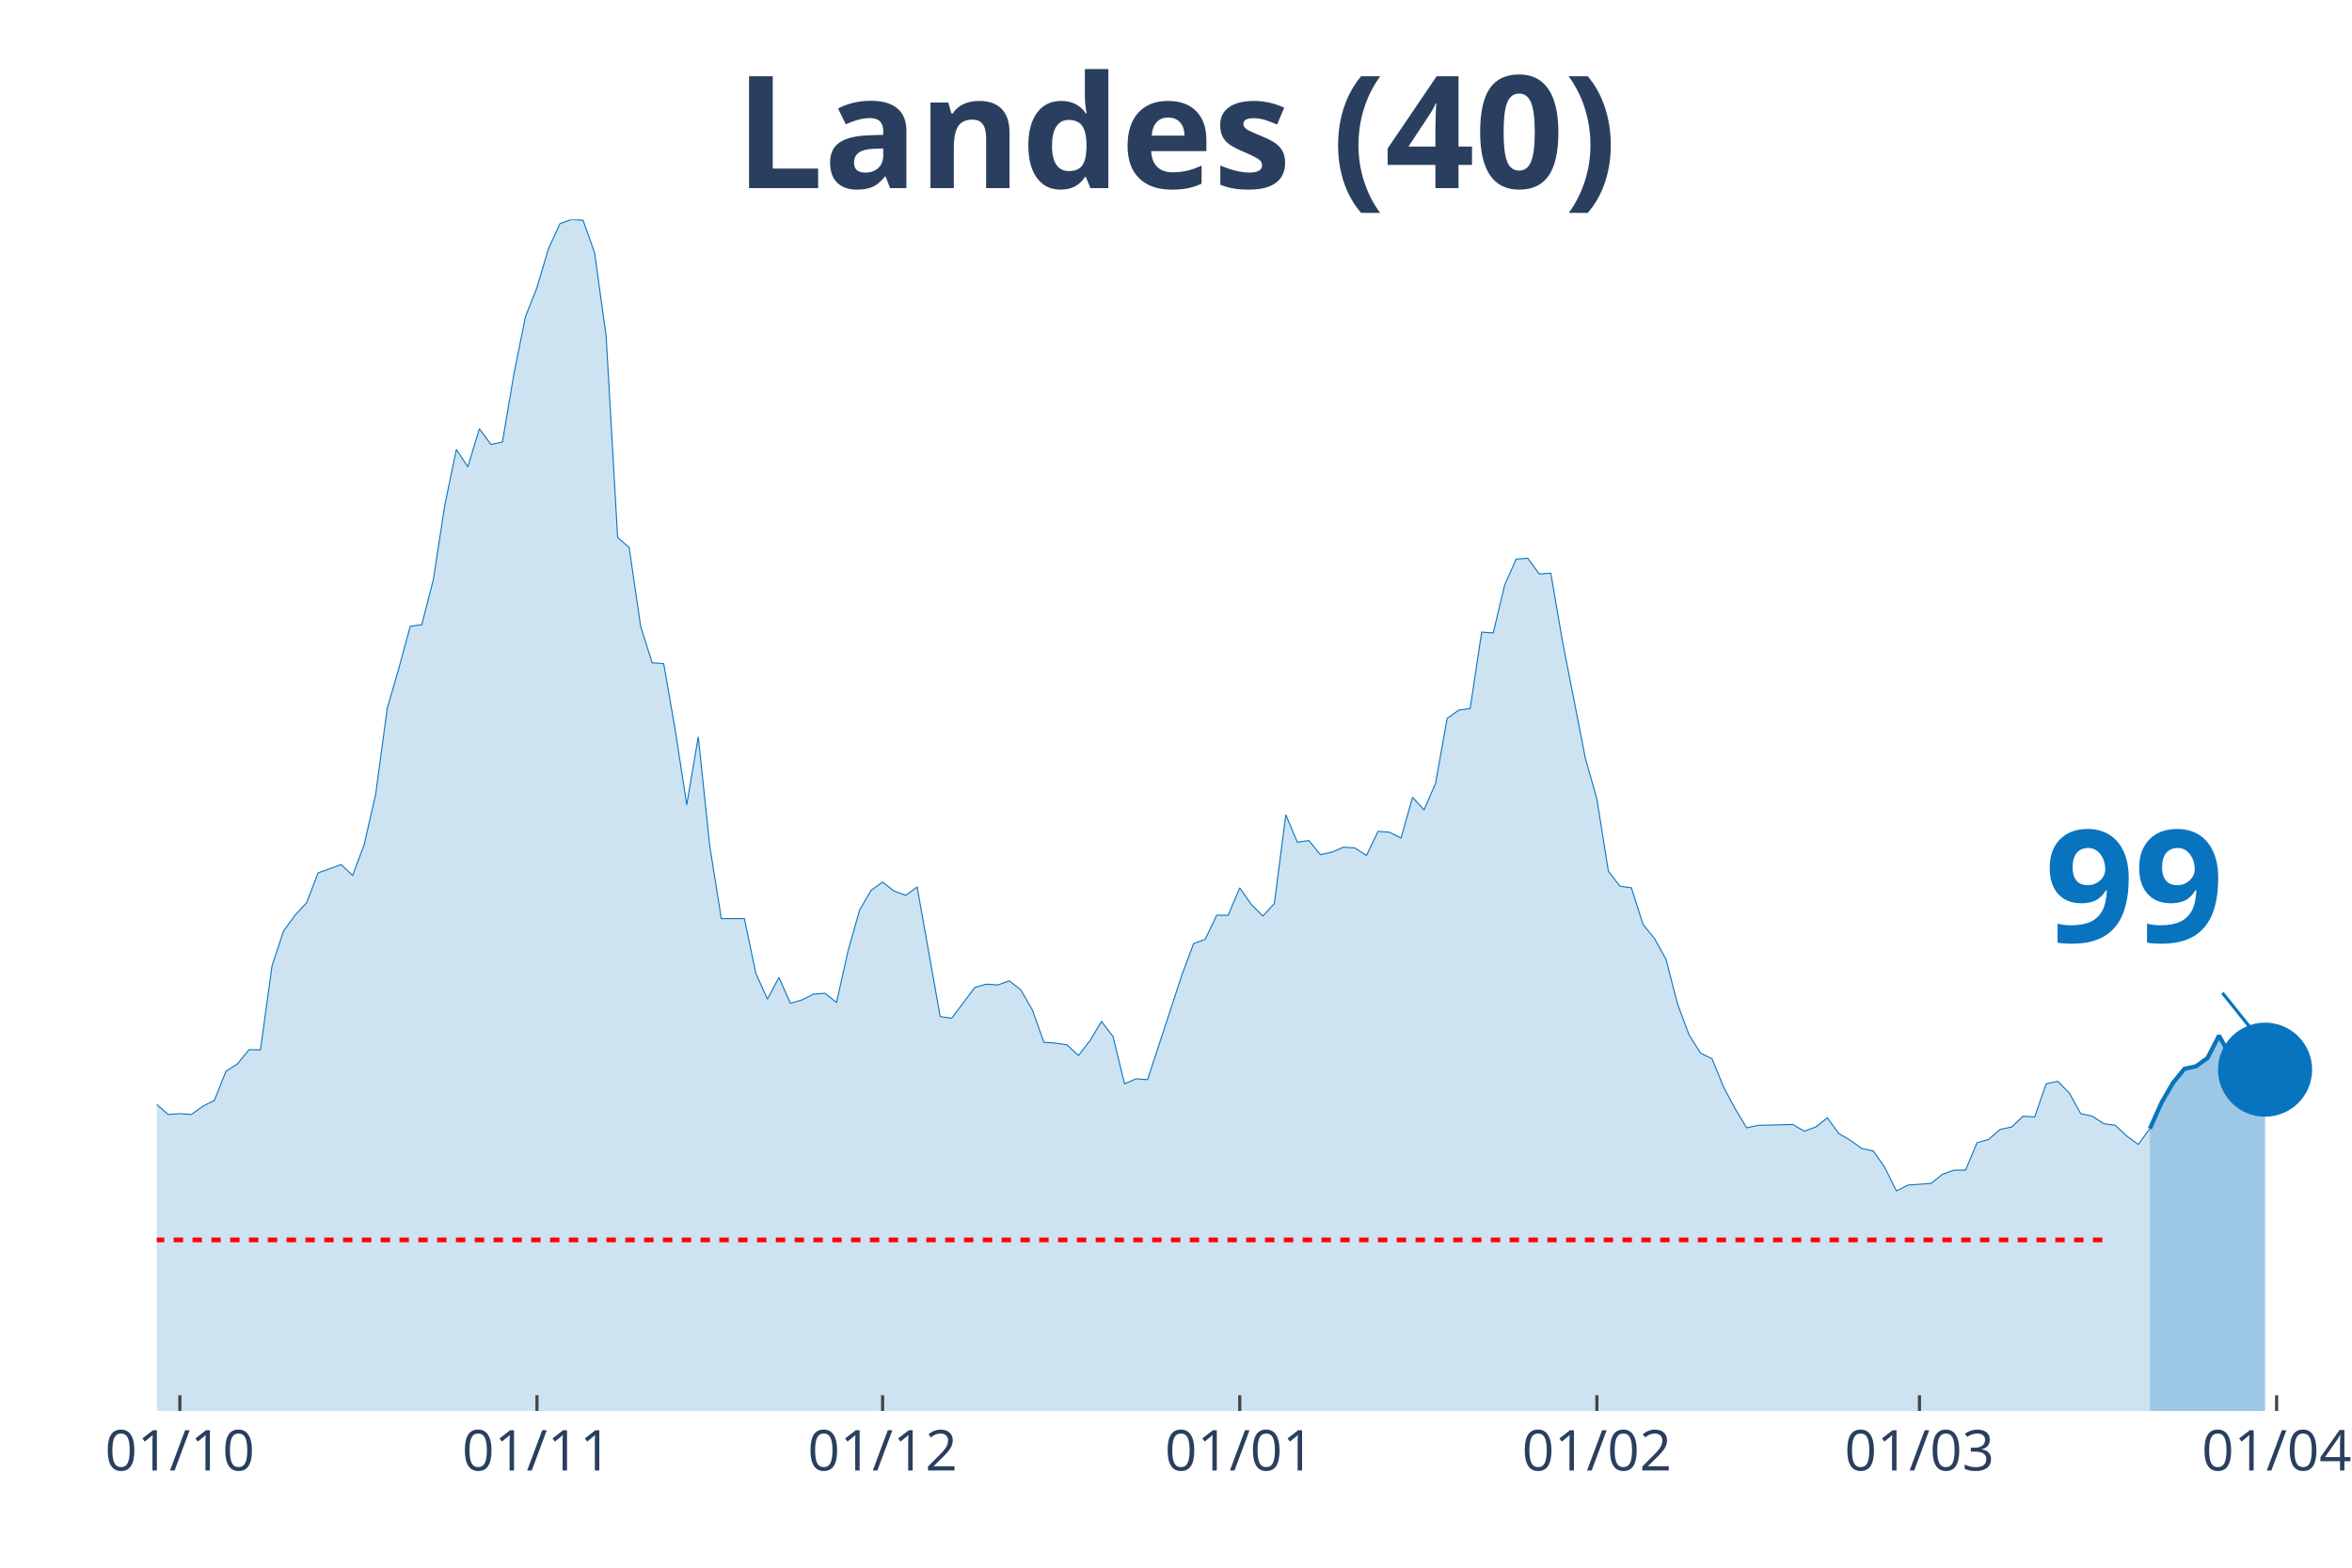
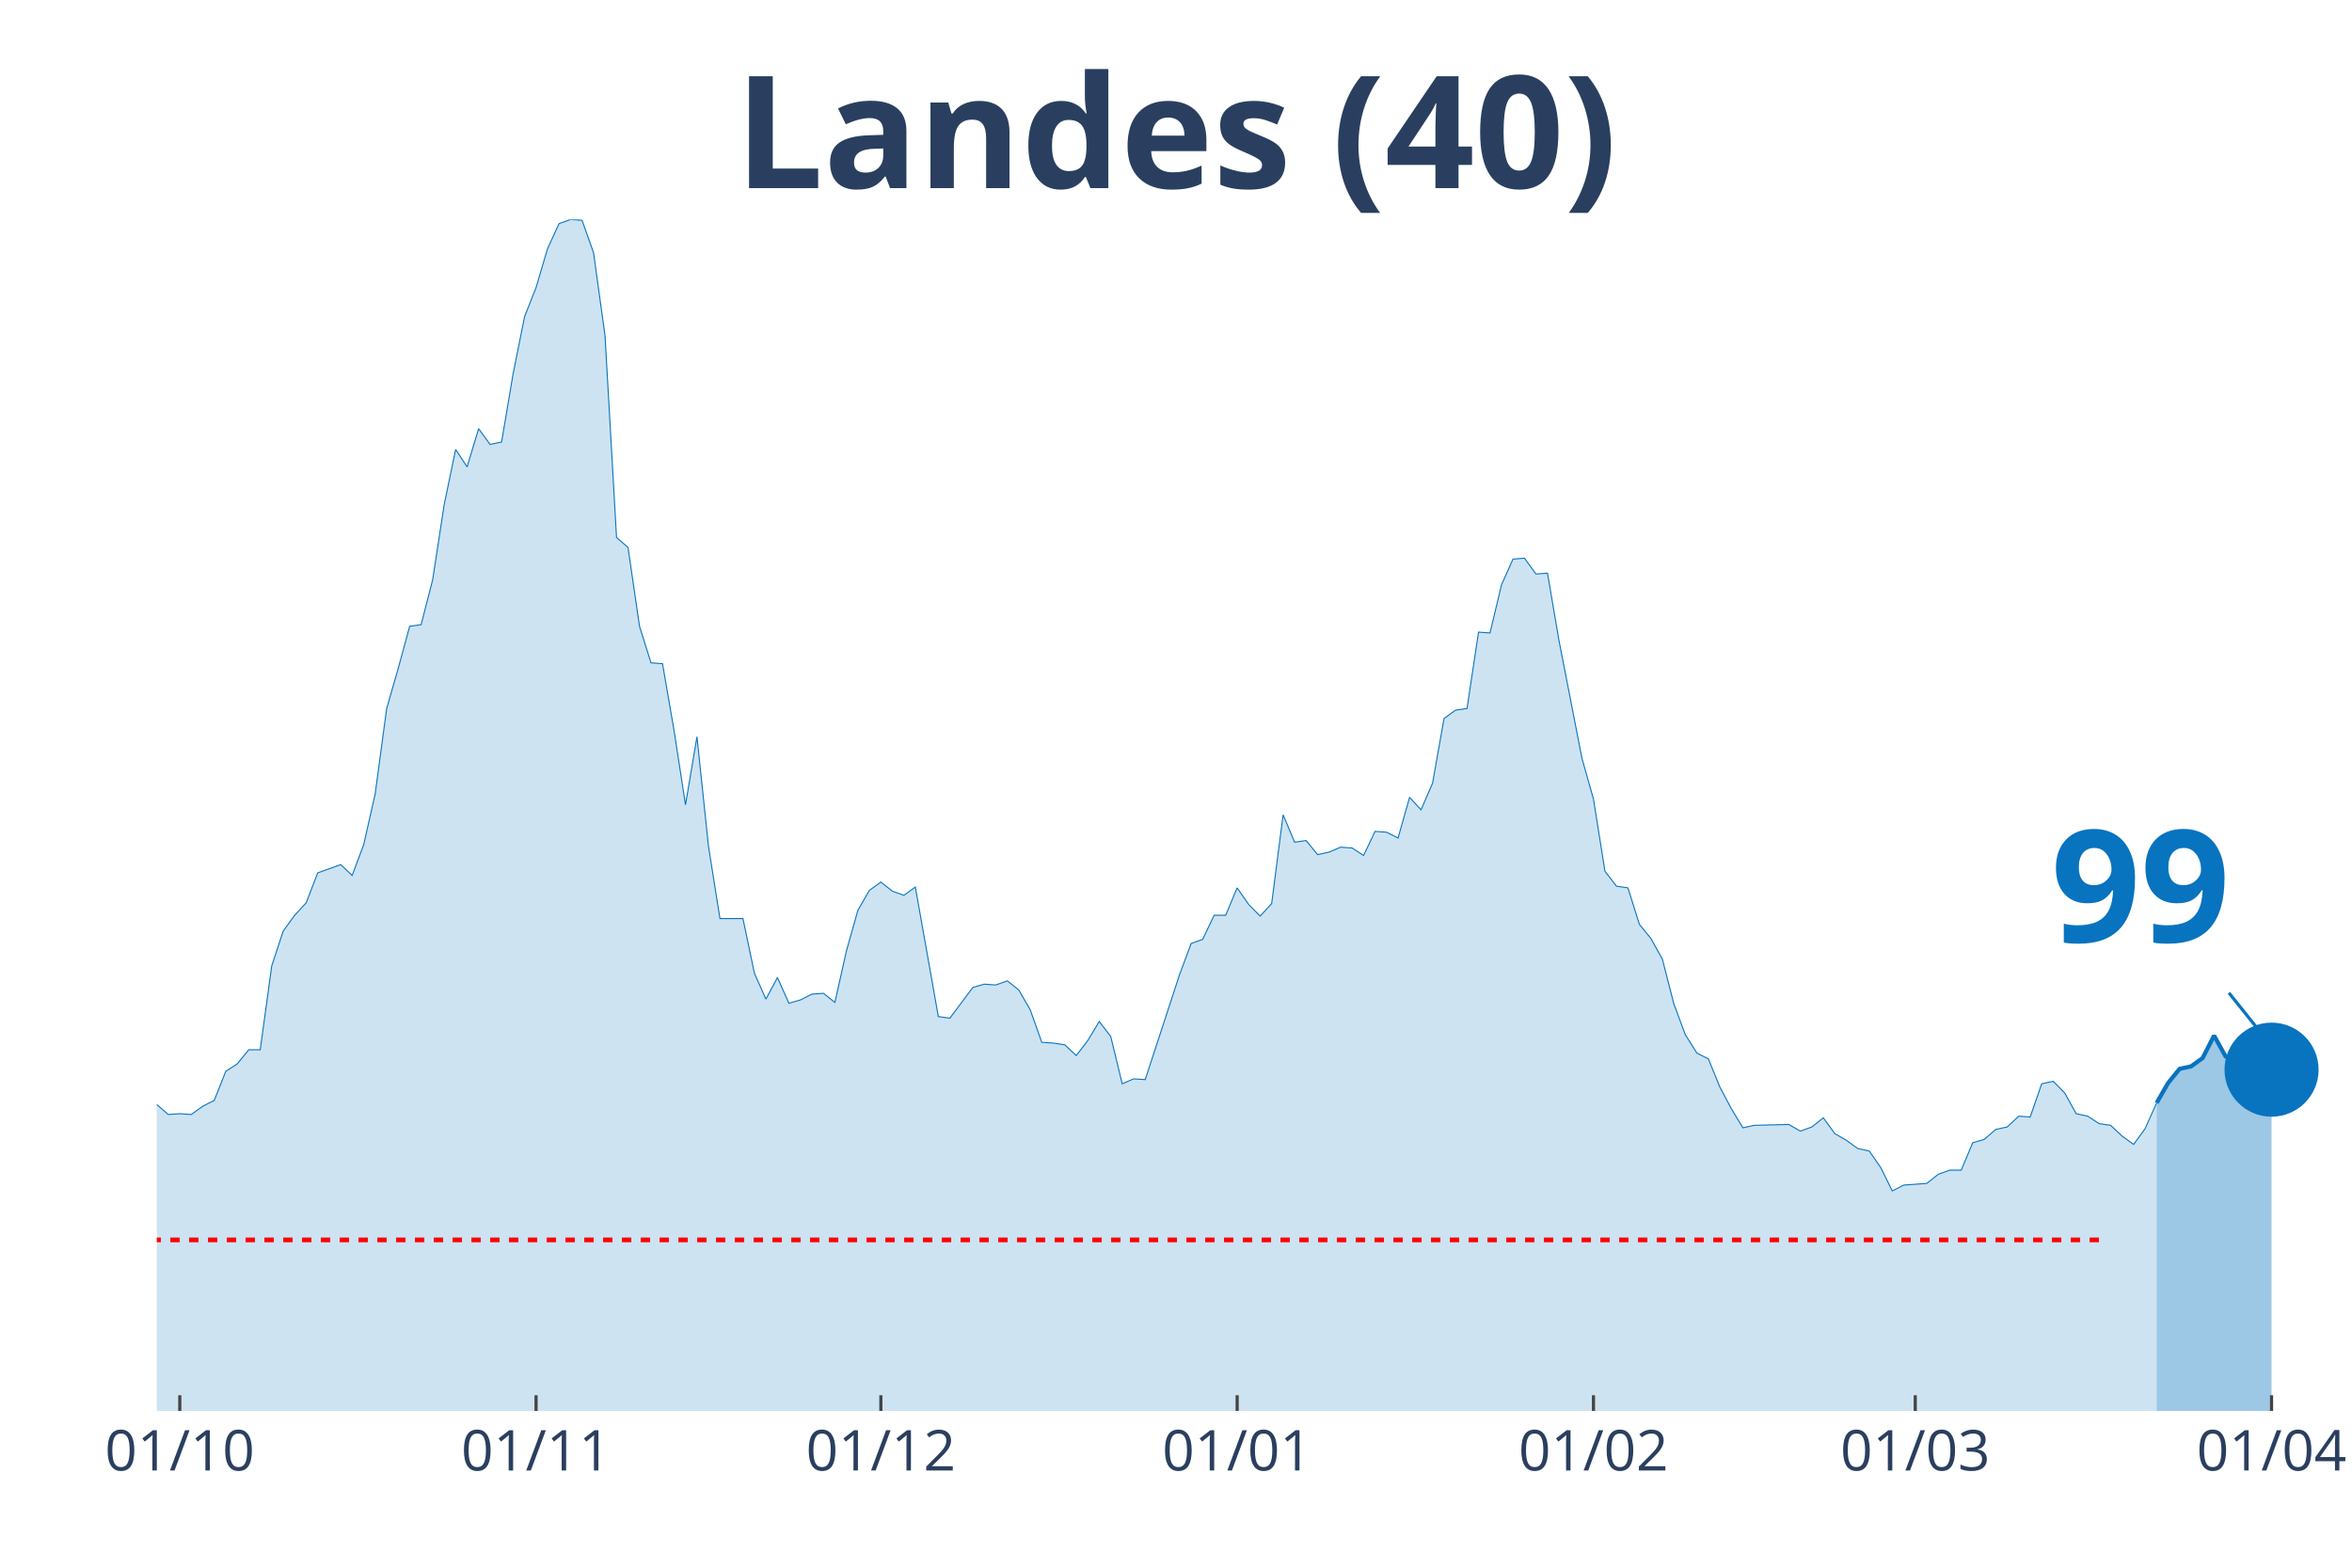
<svg xmlns="http://www.w3.org/2000/svg" class="main-svg" width="1125" height="750" style="" viewBox="0 0 750 500">
  <rect x="0" y="0" width="750" height="500" style="fill: rgb(0, 0, 0); fill-opacity: 0;" />
-   <defs id="defs-75b12f">
+   <defs id="defs-8b73d2">
    <g class="clips">
-       <clipPath id="clip75b12fxyplot" class="plotclip">
-         <rect width="698" height="380" />
+       <clipPath id="clip8b73d2xyplot" class="plotclip">
+         <rect width="700" height="380" />
      </clipPath>
-       <clipPath class="axesclip" id="clip75b12fx">
-         <rect x="50" y="0" width="698" height="500" />
+       <clipPath class="axesclip" id="clip8b73d2x">
+         <rect x="50" y="0" width="700" height="500" />
      </clipPath>
-       <clipPath class="axesclip" id="clip75b12fy">
+       <clipPath class="axesclip" id="clip8b73d2y">
        <rect x="0" y="70" width="750" height="380" />
      </clipPath>
-       <clipPath class="axesclip" id="clip75b12fxy">
-         <rect x="50" y="70" width="698" height="380" />
+       <clipPath class="axesclip" id="clip8b73d2xy">
+         <rect x="50" y="70" width="700" height="380" />
      </clipPath>
    </g>
    <g class="gradients" />
  </defs>
  <g class="bglayer">
-     <rect class="bg" x="50" y="70" width="698" height="380" style="fill: rgb(0, 0, 0); fill-opacity: 0; stroke-width: 0;" />
+     <rect class="bg" x="50" y="70" width="700" height="380" style="fill: rgb(0, 0, 0); fill-opacity: 0; stroke-width: 0;" />
  </g>
  <g class="layer-below">
    <g class="imagelayer" />
    <g class="shapelayer" />
  </g>
  <g class="cartesianlayer">
    <g class="subplot xy">
      <g class="layer-subplot">
        <g class="shapelayer" />
        <g class="imagelayer" />
      </g>
      <g class="gridlayer">
        <g class="x">
-           <path class="xgrid crisp" transform="translate(57.35,0)" d="M0,70v380" style="stroke: rgb(255, 255, 255); stroke-opacity: 1; stroke-width: 1px;" />
-           <path class="xgrid crisp" transform="translate(171.23,0)" d="M0,70v380" style="stroke: rgb(255, 255, 255); stroke-opacity: 1; stroke-width: 1px;" />
-           <path class="xgrid crisp" transform="translate(281.44,0)" d="M0,70v380" style="stroke: rgb(255, 255, 255); stroke-opacity: 1; stroke-width: 1px;" />
-           <path class="xgrid crisp" transform="translate(395.33,0)" d="M0,70v380" style="stroke: rgb(255, 255, 255); stroke-opacity: 1; stroke-width: 1px;" />
-           <path class="xgrid crisp" transform="translate(509.21,0)" d="M0,70v380" style="stroke: rgb(255, 255, 255); stroke-opacity: 1; stroke-width: 1px;" />
-           <path class="xgrid crisp" transform="translate(612.07,0)" d="M0,70v380" style="stroke: rgb(255, 255, 255); stroke-opacity: 1; stroke-width: 1px;" />
-           <path class="xgrid crisp" transform="translate(725.96,0)" d="M0,70v380" style="stroke: rgb(255, 255, 255); stroke-opacity: 1; stroke-width: 1px;" />
+           <path class="xgrid crisp" transform="translate(57.33,0)" d="M0,70v380" style="stroke: rgb(255, 255, 255); stroke-opacity: 1; stroke-width: 1px;" />
+           <path class="xgrid crisp" transform="translate(170.94,0)" d="M0,70v380" style="stroke: rgb(255, 255, 255); stroke-opacity: 1; stroke-width: 1px;" />
+           <path class="xgrid crisp" transform="translate(280.89,0)" d="M0,70v380" style="stroke: rgb(255, 255, 255); stroke-opacity: 1; stroke-width: 1px;" />
+           <path class="xgrid crisp" transform="translate(394.5,0)" d="M0,70v380" style="stroke: rgb(255, 255, 255); stroke-opacity: 1; stroke-width: 1px;" />
+           <path class="xgrid crisp" transform="translate(508.12,0)" d="M0,70v380" style="stroke: rgb(255, 255, 255); stroke-opacity: 1; stroke-width: 1px;" />
+           <path class="xgrid crisp" transform="translate(610.73,0)" d="M0,70v380" style="stroke: rgb(255, 255, 255); stroke-opacity: 1; stroke-width: 1px;" />
+           <path class="xgrid crisp" transform="translate(724.35,0)" d="M0,70v380" style="stroke: rgb(255, 255, 255); stroke-opacity: 1; stroke-width: 1px;" />
        </g>
        <g class="y" />
      </g>
      <g class="zerolinelayer" />
      <path class="xlines-below" />
      <path class="ylines-below" />
      <g class="overlines-below" />
      <g class="xaxislayer-below" />
      <g class="yaxislayer-below" />
      <g class="overaxes-below" />
-       <g class="plot" transform="translate(50, 70)" clip-path="url('#clip75b12fxyplot')">
+       <g class="plot" transform="translate(50, 70)" clip-path="url('#clip8b73d2xyplot')">
        <g class="scatterlayer mlayer">
-           <g class="trace scatter traceee0e4b" style="stroke-miterlimit: 2;">
+           <g class="trace scatter trace778eb5" style="stroke-miterlimit: 2;">
            <g class="fills">
              <g>
-                 <path class="js-fill" d="M635.55,380L-499.62,380L-499.62,377.35L-341.65,375.5L-337.98,374.44L-323.28,375.5L-319.61,374.97L-308.59,377.35L-304.92,377.35L-275.53,376.03L-271.85,376.03L-260.83,377.88L-257.16,379.21L-198.38,376.56L-194.71,376.29L-183.68,374.44L-180.01,374.7L-168.99,373.91L-165.32,373.11L-154.29,366.23L-150.62,365.7L-143.27,363.58L-139.6,362.26L-110.21,346.63L-106.54,343.19L-102.86,338.16L-99.19,337.1L-95.52,336.31L-91.84,331.01L-88.17,326.24L-84.49,317.77L-77.15,305.85L-73.47,306.91L-69.8,307.44L-66.13,303.74L-62.45,298.17L-58.78,295.53L-55.11,295.79L-51.43,288.64L-47.76,285.73L-44.08,284.67L-40.41,279.37L-36.74,278.31L-33.06,287.85L-29.39,287.32L-25.72,292.35L-22.04,292.08L-18.37,293.14L-14.69,293.14L-11.02,295.53L-7.35,289.44L-3.67,283.61L0,282.29L3.67,285.46L7.35,285.2L11.02,285.46L14.69,282.82L18.37,280.96L22.04,271.69L25.72,269.31L29.39,264.81L33.06,264.81L36.74,238.06L40.41,226.94L44.08,221.91L47.76,217.94L51.43,208.4L58.78,205.76L62.45,209.2L66.13,199.4L69.8,183.25L73.47,155.97L77.15,143.26L80.82,129.76L84.49,129.23L88.17,114.93L91.84,91.09L95.52,73.35L99.19,78.91L102.86,66.73L106.54,71.76L110.21,70.97L113.88,49.25L117.56,30.98L121.23,21.71L124.91,9.27L128.58,1.32L132.25,0L135.93,0.26L139.6,10.59L143.27,37.07L146.95,101.42L150.62,104.6L154.29,129.76L157.97,141.41L161.64,141.67L165.32,162.86L168.99,186.69L172.66,164.98L176.34,199.93L180.01,222.97L187.36,222.97L191.03,240.45L194.71,248.66L198.38,241.77L202.05,249.98L205.73,248.92L209.4,247.07L213.07,246.8L216.75,249.71L220.42,233.3L224.09,220.32L227.77,213.97L231.44,211.32L235.12,214.23L238.79,215.55L242.46,212.91L249.81,254.22L253.48,254.75L260.83,244.95L264.51,243.89L268.18,244.15L271.85,242.83L275.53,245.74L279.2,252.1L282.87,262.43L286.55,262.69L290.22,263.22L293.89,266.66L297.57,261.9L301.24,255.8L304.92,260.57L308.59,275.67L312.26,274.08L315.94,274.34L326.96,240.71L330.63,230.91L334.31,229.59L337.98,221.91L341.65,221.91L345.33,213.17L349,218.47L352.67,222.17L356.35,218.2L360.02,189.87L363.69,198.61L367.37,198.08L371.04,202.58L374.72,201.78L378.39,200.2L382.06,200.46L385.74,202.84L389.41,195.16L393.08,195.43L396.76,197.28L400.43,184.31L404.11,188.28L407.78,179.8L411.45,159.15L415.13,156.5L418.8,155.97L422.47,131.61L426.15,131.87L429.82,116.52L433.49,108.31L437.17,108.04L440.84,113.07L444.52,112.81L448.19,134.26L455.54,171.86L459.21,184.84L462.88,207.87L466.56,212.64L470.23,213.17L473.91,224.82L477.58,229.32L481.25,235.94L484.93,250.24L488.6,260.04L492.27,265.87L495.95,267.72L499.62,276.72L503.29,283.61L506.97,289.7L510.64,288.91L521.66,288.64L525.34,290.76L529.01,289.44L532.68,286.52L536.36,291.55L540.03,293.67L543.71,296.32L547.38,297.11L551.05,302.41L554.73,309.83L558.4,307.97L562.07,307.71L565.75,307.44L569.42,304.53L573.09,303.21L576.77,303.21L580.44,294.47L584.12,293.41L587.79,290.23L591.46,289.44L595.14,285.99L598.81,286.26L602.48,275.67L606.16,274.87L609.83,278.58L613.51,285.2L617.18,285.99L620.85,288.38L624.53,288.91L628.2,292.35L631.87,295L635.55,289.97" style="fill: rgb(8, 115, 191); fill-opacity: 0.2; stroke-width: 0;" />
+                 <path class="js-fill" d="M637.7,380L-498.43,380L-498.43,377.35L-340.84,375.5L-337.17,374.44L-322.51,375.5L-318.85,374.97L-307.85,377.35L-304.19,377.35L-274.87,376.03L-271.2,376.03L-260.21,377.88L-256.54,379.21L-197.91,376.56L-194.24,376.29L-183.25,374.44L-179.58,374.7L-168.59,373.91L-164.92,373.11L-153.93,366.23L-150.26,365.7L-142.93,363.58L-139.27,362.26L-109.95,346.63L-106.28,343.19L-102.62,338.16L-98.95,337.1L-95.29,336.31L-91.62,331.01L-87.96,326.24L-84.29,317.77L-76.96,305.85L-73.3,306.91L-69.63,307.44L-65.97,303.74L-62.3,298.17L-58.64,295.53L-54.97,295.79L-51.31,288.64L-47.64,285.73L-43.98,284.67L-40.31,279.37L-36.65,278.31L-32.98,287.85L-29.32,287.32L-25.65,292.35L-21.99,292.08L-18.32,293.14L-14.66,293.14L-10.99,295.53L-7.33,289.44L-3.66,283.61L0,282.29L3.66,285.46L7.33,285.2L10.99,285.46L14.66,282.82L18.32,280.96L21.99,271.69L25.65,269.31L29.32,264.81L32.98,264.81L36.65,238.06L40.31,226.94L43.98,221.91L47.64,217.94L51.31,208.4L58.64,205.76L62.3,209.2L65.97,199.4L69.63,183.25L73.3,155.97L76.96,143.26L80.63,129.76L84.29,129.23L87.96,114.93L91.62,91.09L95.29,73.35L98.95,78.91L102.62,66.73L106.28,71.76L109.95,70.97L113.61,49.25L117.28,30.98L120.94,21.71L124.61,9.27L128.27,1.32L131.94,0L135.6,0.26L139.27,10.59L142.93,37.07L146.6,101.42L150.26,104.6L153.93,129.76L157.59,141.41L161.26,141.67L164.92,162.86L168.59,186.69L172.25,164.98L175.92,199.93L179.58,222.97L186.91,222.97L190.58,240.45L194.24,248.66L197.91,241.77L201.57,249.98L205.24,248.92L208.9,247.07L212.57,246.8L216.23,249.71L219.9,233.3L223.56,220.32L227.23,213.97L230.89,211.32L234.55,214.23L238.22,215.55L241.88,212.91L249.21,254.22L252.88,254.75L260.21,244.95L263.87,243.89L267.54,244.15L271.2,242.83L274.87,245.74L278.53,252.1L282.2,262.43L285.86,262.69L289.53,263.22L293.19,266.66L296.86,261.9L300.52,255.8L304.19,260.57L307.85,275.67L311.52,274.08L315.18,274.34L326.18,240.71L329.84,230.91L333.51,229.59L337.17,221.91L340.84,221.91L344.5,213.17L348.17,218.47L351.83,222.17L355.5,218.2L359.16,189.87L362.83,198.61L366.49,198.08L370.16,202.58L373.82,201.78L377.49,200.2L381.15,200.46L384.82,202.84L388.48,195.16L392.15,195.43L395.81,197.28L399.48,184.31L403.14,188.28L406.81,179.8L410.47,159.15L414.14,156.5L417.8,155.97L421.47,131.61L425.13,131.87L428.8,116.52L432.46,108.31L436.13,108.04L439.79,113.07L443.46,112.81L447.12,134.26L454.45,171.86L458.12,184.84L461.78,207.87L465.45,212.64L469.11,213.17L472.77,224.82L476.44,229.32L480.1,235.94L483.77,250.24L487.43,260.04L491.1,265.87L494.76,267.72L498.43,276.72L502.09,283.61L505.76,289.7L509.42,288.91L520.42,288.64L524.08,290.76L527.75,289.44L531.41,286.52L535.08,291.55L538.74,293.67L542.41,296.32L546.07,297.11L549.74,302.41L553.4,309.83L557.07,307.97L560.73,307.71L564.4,307.44L568.06,304.53L571.73,303.21L575.39,303.21L579.06,294.47L582.72,293.41L586.39,290.23L590.05,289.44L593.72,285.99L597.38,286.26L601.05,275.67L604.71,274.87L608.38,278.58L612.04,285.2L615.71,285.99L619.37,288.38L623.04,288.91L626.7,292.35L630.37,295L634.03,289.97L637.7,281.76" style="fill: rgb(8, 115, 191); fill-opacity: 0.2; stroke-width: 0;" />
              </g>
            </g>
            <g class="errorbars" />
            <g class="lines">
-               <path class="js-line" d="M-499.62,377.35L-341.65,375.5L-337.98,374.44L-323.28,375.5L-319.61,374.97L-308.59,377.35L-304.92,377.35L-275.53,376.03L-271.85,376.03L-260.83,377.88L-257.16,379.21L-198.38,376.56L-194.71,376.29L-183.68,374.44L-180.01,374.7L-168.99,373.91L-165.32,373.11L-154.29,366.23L-150.62,365.7L-143.27,363.58L-139.6,362.26L-110.21,346.63L-106.54,343.19L-102.86,338.16L-99.19,337.1L-95.52,336.31L-91.84,331.01L-88.17,326.24L-84.49,317.77L-77.15,305.85L-73.47,306.91L-69.8,307.44L-66.13,303.74L-62.45,298.17L-58.78,295.53L-55.11,295.79L-51.43,288.64L-47.76,285.73L-44.08,284.67L-40.41,279.37L-36.74,278.31L-33.06,287.85L-29.39,287.32L-25.72,292.35L-22.04,292.08L-18.37,293.14L-14.69,293.14L-11.02,295.53L-7.35,289.44L-3.67,283.61L0,282.29L3.67,285.46L7.35,285.2L11.02,285.46L14.69,282.82L18.37,280.96L22.04,271.69L25.72,269.31L29.39,264.81L33.06,264.81L36.74,238.06L40.41,226.94L44.08,221.91L47.76,217.94L51.43,208.4L58.78,205.76L62.45,209.2L66.13,199.4L69.8,183.25L73.47,155.97L77.15,143.26L80.82,129.76L84.49,129.23L88.17,114.93L91.84,91.09L95.52,73.35L99.19,78.91L102.86,66.73L106.54,71.76L110.21,70.97L113.88,49.25L117.56,30.98L121.23,21.71L124.91,9.27L128.58,1.32L132.25,0L135.93,0.26L139.6,10.59L143.27,37.07L146.95,101.42L150.62,104.6L154.29,129.76L157.97,141.41L161.64,141.67L165.32,162.86L168.99,186.69L172.66,164.98L176.34,199.93L180.01,222.97L187.36,222.97L191.03,240.45L194.71,248.66L198.38,241.77L202.05,249.98L205.73,248.92L209.4,247.07L213.07,246.8L216.75,249.71L220.42,233.3L224.09,220.32L227.77,213.97L231.44,211.32L235.12,214.23L238.79,215.55L242.46,212.91L249.81,254.22L253.48,254.75L260.83,244.95L264.51,243.89L268.18,244.15L271.85,242.83L275.53,245.74L279.2,252.1L282.87,262.43L286.55,262.69L290.22,263.22L293.89,266.66L297.57,261.9L301.24,255.8L304.92,260.57L308.59,275.67L312.26,274.08L315.94,274.34L326.96,240.71L330.63,230.91L334.31,229.59L337.98,221.91L341.65,221.91L345.33,213.17L349,218.47L352.67,222.17L356.35,218.2L360.02,189.87L363.69,198.61L367.37,198.08L371.04,202.58L374.72,201.78L378.39,200.2L382.06,200.46L385.74,202.84L389.41,195.16L393.08,195.43L396.76,197.28L400.43,184.31L404.11,188.28L407.78,179.8L411.45,159.15L415.13,156.5L418.8,155.97L422.47,131.61L426.15,131.87L429.82,116.52L433.49,108.31L437.17,108.04L440.84,113.07L444.52,112.81L448.19,134.26L455.54,171.86L459.21,184.84L462.88,207.87L466.56,212.64L470.23,213.17L473.91,224.82L477.58,229.32L481.25,235.94L484.93,250.24L488.6,260.04L492.27,265.87L495.95,267.72L499.62,276.72L503.29,283.61L506.97,289.7L510.64,288.91L521.66,288.64L525.34,290.76L529.01,289.44L532.68,286.52L536.36,291.55L540.03,293.67L543.71,296.32L547.38,297.11L551.05,302.41L554.73,309.83L558.4,307.97L562.07,307.71L565.75,307.44L569.42,304.53L573.09,303.21L576.77,303.21L580.44,294.47L584.12,293.41L587.79,290.23L591.46,289.44L595.14,285.99L598.81,286.26L602.48,275.67L606.16,274.87L609.83,278.58L613.51,285.2L617.18,285.99L620.85,288.38L624.53,288.91L628.2,292.35L631.87,295L635.55,289.97" style="vector-effect: non-scaling-stroke; fill: none; stroke: rgb(8, 115, 191); stroke-opacity: 1; stroke-width: 0.5px; opacity: 1;" />
+               <path class="js-line" d="M-498.43,377.35L-340.84,375.5L-337.17,374.44L-322.51,375.5L-318.85,374.97L-307.85,377.35L-304.19,377.35L-274.87,376.03L-271.2,376.03L-260.21,377.88L-256.54,379.21L-197.91,376.56L-194.24,376.29L-183.25,374.44L-179.58,374.7L-168.59,373.91L-164.92,373.11L-153.93,366.23L-150.26,365.7L-142.93,363.58L-139.27,362.26L-109.95,346.63L-106.28,343.19L-102.62,338.16L-98.95,337.1L-95.29,336.31L-91.62,331.01L-87.96,326.24L-84.29,317.77L-76.96,305.85L-73.3,306.91L-69.63,307.44L-65.97,303.74L-62.3,298.17L-58.64,295.53L-54.97,295.79L-51.31,288.64L-47.64,285.73L-43.98,284.67L-40.31,279.37L-36.65,278.31L-32.98,287.85L-29.32,287.32L-25.65,292.35L-21.99,292.08L-18.32,293.14L-14.66,293.14L-10.99,295.53L-7.33,289.44L-3.66,283.61L0,282.29L3.66,285.46L7.33,285.2L10.99,285.46L14.66,282.82L18.32,280.96L21.99,271.69L25.65,269.31L29.32,264.81L32.98,264.81L36.65,238.06L40.31,226.94L43.98,221.91L47.64,217.94L51.31,208.4L58.64,205.76L62.3,209.2L65.97,199.4L69.63,183.25L73.3,155.97L76.96,143.26L80.63,129.76L84.29,129.23L87.96,114.93L91.62,91.09L95.29,73.35L98.95,78.91L102.62,66.73L106.28,71.76L109.95,70.97L113.61,49.25L117.28,30.98L120.94,21.71L124.61,9.27L128.27,1.32L131.94,0L135.6,0.26L139.27,10.59L142.93,37.07L146.6,101.42L150.26,104.6L153.93,129.76L157.59,141.41L161.26,141.67L164.92,162.86L168.59,186.69L172.25,164.98L175.92,199.93L179.58,222.97L186.91,222.97L190.58,240.45L194.24,248.66L197.91,241.77L201.57,249.98L205.24,248.92L208.9,247.07L212.57,246.8L216.23,249.71L219.9,233.3L223.56,220.32L227.23,213.97L230.89,211.32L234.55,214.23L238.22,215.55L241.88,212.91L249.21,254.22L252.88,254.75L260.21,244.95L263.87,243.89L267.54,244.15L271.2,242.83L274.87,245.74L278.53,252.1L282.2,262.43L285.86,262.69L289.53,263.22L293.19,266.66L296.86,261.9L300.52,255.8L304.19,260.57L307.85,275.67L311.52,274.08L315.18,274.34L326.18,240.71L329.84,230.91L333.51,229.59L337.17,221.91L340.84,221.91L344.5,213.17L348.17,218.47L351.83,222.17L355.5,218.2L359.16,189.87L362.83,198.61L366.49,198.08L370.16,202.58L373.82,201.78L377.49,200.2L381.15,200.46L384.82,202.84L388.48,195.16L392.15,195.43L395.81,197.28L399.48,184.31L403.14,188.28L406.81,179.8L410.47,159.15L414.14,156.5L417.8,155.97L421.47,131.61L425.13,131.87L428.8,116.52L432.46,108.31L436.13,108.04L439.79,113.07L443.46,112.81L447.12,134.26L454.45,171.86L458.12,184.84L461.78,207.87L465.45,212.64L469.11,213.17L472.77,224.82L476.44,229.32L480.1,235.94L483.77,250.24L487.43,260.04L491.1,265.87L494.76,267.72L498.43,276.72L502.09,283.61L505.76,289.7L509.42,288.91L520.42,288.64L524.08,290.76L527.75,289.44L531.41,286.52L535.08,291.55L538.74,293.67L542.41,296.32L546.07,297.11L549.74,302.41L553.4,309.83L557.07,307.97L560.73,307.71L564.4,307.44L568.06,304.53L571.73,303.21L575.39,303.21L579.06,294.47L582.72,293.41L586.39,290.23L590.05,289.44L593.72,285.99L597.38,286.26L601.05,275.67L604.71,274.87L608.38,278.58L612.04,285.2L615.71,285.99L619.37,288.38L623.04,288.91L626.7,292.35L630.37,295L634.03,289.97L637.7,281.76" style="vector-effect: non-scaling-stroke; fill: none; stroke: rgb(8, 115, 191); stroke-opacity: 1; stroke-width: 0.5px; opacity: 1;" />
            </g>
            <g class="points" />
            <g class="text" />
          </g>
-           <g class="trace scatter trace39348f" style="stroke-miterlimit: 2;">
+           <g class="trace scatter trace3e51fc" style="stroke-miterlimit: 2;">
            <g class="fills">
              <g>
-                 <path class="js-fill" d="M672.28,380L635.55,380L635.55,289.97L639.22,281.76L642.89,275.4L646.57,270.9L650.24,270.1L653.92,267.46L657.59,260.31L661.26,266.93L664.94,269.05L668.61,267.19L672.28,271.16" style="fill: rgb(8, 115, 191); fill-opacity: 0.4; stroke-width: 0;" />
+                 <path class="js-fill" d="M674.35,380L637.7,380L637.7,281.76L641.36,275.4L645.03,270.9L648.69,270.1L652.36,267.46L656.02,260.31L659.69,266.93L663.35,268.78L667.02,266.93L670.68,270.9L674.35,271.16" style="fill: rgb(8, 115, 191); fill-opacity: 0.4; stroke-width: 0;" />
              </g>
            </g>
            <g class="errorbars" />
            <g class="lines">
-               <path class="js-line" d="M635.55,289.97L639.22,281.76L642.89,275.4L646.57,270.9L650.24,270.1L653.92,267.46L657.59,260.31L661.26,266.93L664.94,269.05L668.61,267.19L672.28,271.16" style="vector-effect: non-scaling-stroke; fill: none; stroke: rgb(8, 115, 191); stroke-opacity: 1; stroke-width: 2px; opacity: 1;" />
+               <path class="js-line" d="M637.7,281.76L641.36,275.4L645.03,270.9L648.69,270.1L652.36,267.46L656.02,260.31L659.69,266.93L663.35,268.78L667.02,266.93L670.68,270.9L674.35,271.16" style="vector-effect: non-scaling-stroke; fill: none; stroke: rgb(8, 115, 191); stroke-opacity: 1; stroke-width: 2px; opacity: 1;" />
            </g>
            <g class="points" />
            <g class="text" />
          </g>
-           <g class="trace scatter trace62829c" style="stroke-miterlimit: 2; opacity: 1;">
+           <g class="trace scatter trace424df0" style="stroke-miterlimit: 2; opacity: 1;">
            <g class="fills" />
            <g class="errorbars" />
            <g class="lines" />
            <g class="points">
-               <path class="point" transform="translate(672.28,271.16)" d="M15,0A15,15 0 1,1 0,-15A15,15 0 0,1 15,0Z" style="opacity: 1; stroke-width: 0px; fill: rgb(8, 115, 191); fill-opacity: 1;" />
+               <path class="point" transform="translate(674.35,271.16)" d="M15,0A15,15 0 1,1 0,-15A15,15 0 0,1 15,0Z" style="opacity: 1; stroke-width: 0px; fill: rgb(8, 115, 191); fill-opacity: 1;" />
            </g>
            <g class="text" />
          </g>
        </g>
      </g>
      <g class="overplot" />
      <path class="xlines-above crisp" style="fill: none; stroke-width: 1px; stroke: rgb(0, 0, 0); stroke-opacity: 0;" d="" />
      <path class="ylines-above crisp" style="fill: none;" d="M0,0" />
      <g class="overlines-above" />
      <g class="xaxislayer-above">
-         <path class="xtick ticks crisp" d="M0,450v-5" transform="translate(57.35,0)" style="stroke: rgb(68, 68, 68); stroke-opacity: 1; stroke-width: 1px;" />
-         <path class="xtick ticks crisp" d="M0,450v-5" transform="translate(171.23,0)" style="stroke: rgb(68, 68, 68); stroke-opacity: 1; stroke-width: 1px;" />
-         <path class="xtick ticks crisp" d="M0,450v-5" transform="translate(281.44,0)" style="stroke: rgb(68, 68, 68); stroke-opacity: 1; stroke-width: 1px;" />
-         <path class="xtick ticks crisp" d="M0,450v-5" transform="translate(395.33,0)" style="stroke: rgb(68, 68, 68); stroke-opacity: 1; stroke-width: 1px;" />
-         <path class="xtick ticks crisp" d="M0,450v-5" transform="translate(509.21,0)" style="stroke: rgb(68, 68, 68); stroke-opacity: 1; stroke-width: 1px;" />
-         <path class="xtick ticks crisp" d="M0,450v-5" transform="translate(612.07,0)" style="stroke: rgb(68, 68, 68); stroke-opacity: 1; stroke-width: 1px;" />
-         <path class="xtick ticks crisp" d="M0,450v-5" transform="translate(725.96,0)" style="stroke: rgb(68, 68, 68); stroke-opacity: 1; stroke-width: 1px;" />
+         <path class="xtick ticks crisp" d="M0,450v-5" transform="translate(57.33,0)" style="stroke: rgb(68, 68, 68); stroke-opacity: 1; stroke-width: 1px;" />
+         <path class="xtick ticks crisp" d="M0,450v-5" transform="translate(170.94,0)" style="stroke: rgb(68, 68, 68); stroke-opacity: 1; stroke-width: 1px;" />
+         <path class="xtick ticks crisp" d="M0,450v-5" transform="translate(280.89,0)" style="stroke: rgb(68, 68, 68); stroke-opacity: 1; stroke-width: 1px;" />
+         <path class="xtick ticks crisp" d="M0,450v-5" transform="translate(394.5,0)" style="stroke: rgb(68, 68, 68); stroke-opacity: 1; stroke-width: 1px;" />
+         <path class="xtick ticks crisp" d="M0,450v-5" transform="translate(508.12,0)" style="stroke: rgb(68, 68, 68); stroke-opacity: 1; stroke-width: 1px;" />
+         <path class="xtick ticks crisp" d="M0,450v-5" transform="translate(610.73,0)" style="stroke: rgb(68, 68, 68); stroke-opacity: 1; stroke-width: 1px;" />
+         <path class="xtick ticks crisp" d="M0,450v-5" transform="translate(724.35,0)" style="stroke: rgb(68, 68, 68); stroke-opacity: 1; stroke-width: 1px;" />
        <g class="xtick">
-           <text text-anchor="middle" x="0" y="469" transform="translate(57.35,0)" style="font-family: 'Open Sans', verdana, arial, sans-serif; font-size: 18px; fill: rgb(42, 63, 95); fill-opacity: 1; white-space: pre;">01/10</text>
+           <text text-anchor="middle" x="0" y="469" transform="translate(57.33,0)" style="font-family: 'Open Sans', verdana, arial, sans-serif; font-size: 18px; fill: rgb(42, 63, 95); fill-opacity: 1; white-space: pre;">01/10</text>
        </g>
        <g class="xtick">
-           <text text-anchor="middle" x="0" y="469" transform="translate(171.23,0)" style="font-family: 'Open Sans', verdana, arial, sans-serif; font-size: 18px; fill: rgb(42, 63, 95); fill-opacity: 1; white-space: pre;">01/11</text>
+           <text text-anchor="middle" x="0" y="469" transform="translate(170.94,0)" style="font-family: 'Open Sans', verdana, arial, sans-serif; font-size: 18px; fill: rgb(42, 63, 95); fill-opacity: 1; white-space: pre;">01/11</text>
        </g>
        <g class="xtick">
-           <text text-anchor="middle" x="0" y="469" transform="translate(281.44,0)" style="font-family: 'Open Sans', verdana, arial, sans-serif; font-size: 18px; fill: rgb(42, 63, 95); fill-opacity: 1; white-space: pre;">01/12</text>
+           <text text-anchor="middle" x="0" y="469" transform="translate(280.89,0)" style="font-family: 'Open Sans', verdana, arial, sans-serif; font-size: 18px; fill: rgb(42, 63, 95); fill-opacity: 1; white-space: pre;">01/12</text>
        </g>
        <g class="xtick">
-           <text text-anchor="middle" x="0" y="469" transform="translate(395.33,0)" style="font-family: 'Open Sans', verdana, arial, sans-serif; font-size: 18px; fill: rgb(42, 63, 95); fill-opacity: 1; white-space: pre;">01/01</text>
+           <text text-anchor="middle" x="0" y="469" transform="translate(394.5,0)" style="font-family: 'Open Sans', verdana, arial, sans-serif; font-size: 18px; fill: rgb(42, 63, 95); fill-opacity: 1; white-space: pre;">01/01</text>
        </g>
        <g class="xtick">
-           <text text-anchor="middle" x="0" y="469" transform="translate(509.21,0)" style="font-family: 'Open Sans', verdana, arial, sans-serif; font-size: 18px; fill: rgb(42, 63, 95); fill-opacity: 1; white-space: pre;">01/02</text>
+           <text text-anchor="middle" x="0" y="469" transform="translate(508.12,0)" style="font-family: 'Open Sans', verdana, arial, sans-serif; font-size: 18px; fill: rgb(42, 63, 95); fill-opacity: 1; white-space: pre;">01/02</text>
        </g>
        <g class="xtick">
-           <text text-anchor="middle" x="0" y="469" transform="translate(612.07,0)" style="font-family: 'Open Sans', verdana, arial, sans-serif; font-size: 18px; fill: rgb(42, 63, 95); fill-opacity: 1; white-space: pre;">01/03</text>
+           <text text-anchor="middle" x="0" y="469" transform="translate(610.73,0)" style="font-family: 'Open Sans', verdana, arial, sans-serif; font-size: 18px; fill: rgb(42, 63, 95); fill-opacity: 1; white-space: pre;">01/03</text>
        </g>
        <g class="xtick">
-           <text text-anchor="middle" x="0" y="469" transform="translate(725.96,0)" style="font-family: 'Open Sans', verdana, arial, sans-serif; font-size: 18px; fill: rgb(42, 63, 95); fill-opacity: 1; white-space: pre;">01/04</text>
+           <text text-anchor="middle" x="0" y="469" transform="translate(724.35,0)" style="font-family: 'Open Sans', verdana, arial, sans-serif; font-size: 18px; fill: rgb(42, 63, 95); fill-opacity: 1; white-space: pre;">01/04</text>
        </g>
      </g>
      <g class="yaxislayer-above" />
      <g class="overaxes-above" />
    </g>
  </g>
  <g class="polarlayer" />
  <g class="ternarylayer" />
  <g class="geolayer" />
  <g class="funnelarealayer" />
  <g class="pielayer" />
  <g class="treemaplayer" />
  <g class="sunburstlayer" />
  <g class="glimages" />
-   <defs id="topdefs-75b12f">
+   <defs id="topdefs-8b73d2">
    <g class="clips" />
  </defs>
  <g class="layer-above">
    <g class="imagelayer" />
    <g class="shapelayer">
-       <path data-index="0" fill-rule="evenodd" d="M-2014.61,395.45L670.85,395.45" clip-path="url('#clip75b12fxy')" style="opacity: 1; stroke: rgb(255, 0, 0); stroke-opacity: 1; fill: rgb(0, 0, 0); fill-opacity: 0; stroke-dasharray: 3px, 3px; stroke-width: 1.5px;" />
+       <path data-index="0" fill-rule="evenodd" d="M-2009.69,395.45L669.37,395.45" clip-path="url('#clip8b73d2xy')" style="opacity: 1; stroke: rgb(255, 0, 0); stroke-opacity: 1; fill: rgb(0, 0, 0); fill-opacity: 0; stroke-dasharray: 3px, 3px; stroke-width: 1.5px;" />
    </g>
  </g>
  <g class="infolayer">
    <g class="g-gtitle">
      <text class="gtitle" x="375" y="25" text-anchor="middle" dy="0.7em" style="font-family: 'Open Sans', verdana, arial, sans-serif; font-size: 50px; fill: rgb(42, 63, 95); opacity: 1; font-weight: normal; white-space: pre;">
        <tspan style="font-weight:bold">Landes (40)</tspan>
      </text>
    </g>
    <g class="g-xtitle" />
    <g class="annotation" data-index="0" style="opacity: 1;">
-       <g class="annotation-text-g" transform="rotate(0,680.28,281.16)">
-         <g class="cursor-pointer" transform="translate(637, 245)">
+       <g class="annotation-text-g" transform="rotate(0,682.35,281.16)">
+         <g class="cursor-pointer" transform="translate(639, 245)">
          <rect class="bg" x="0.5" y="0.5" width="86" height="71" style="stroke-width: 1px; stroke: rgb(0, 0, 0); stroke-opacity: 0; fill: rgb(255, 255, 255); fill-opacity: 0.6;" />
          <text class="annotation-text" text-anchor="middle" x="43.531" y="55.5" style="font-family: 'Open Sans', verdana, arial, sans-serif; font-size: 50px; fill: rgb(8, 115, 191); fill-opacity: 1; white-space: pre;">
            <tspan style="font-weight:bold">99 </tspan>
          </text>
        </g>
      </g>
      <g class="annotation-arrow-g" style="opacity: 1;">
-         <path d="M708.68,316.66L720.28,331.16" style="stroke-width: 1px; stroke: rgb(8, 115, 191); stroke-opacity: 1; stroke-dasharray: 0px, 0px, 18.569px, 18.569px;" />
+         <path d="M710.75,316.66L722.35,331.16" style="stroke-width: 1px; stroke: rgb(8, 115, 191); stroke-opacity: 1; stroke-dasharray: 0px, 0px, 18.569px, 18.569px;" />
      </g>
    </g>
  </g>
</svg>
